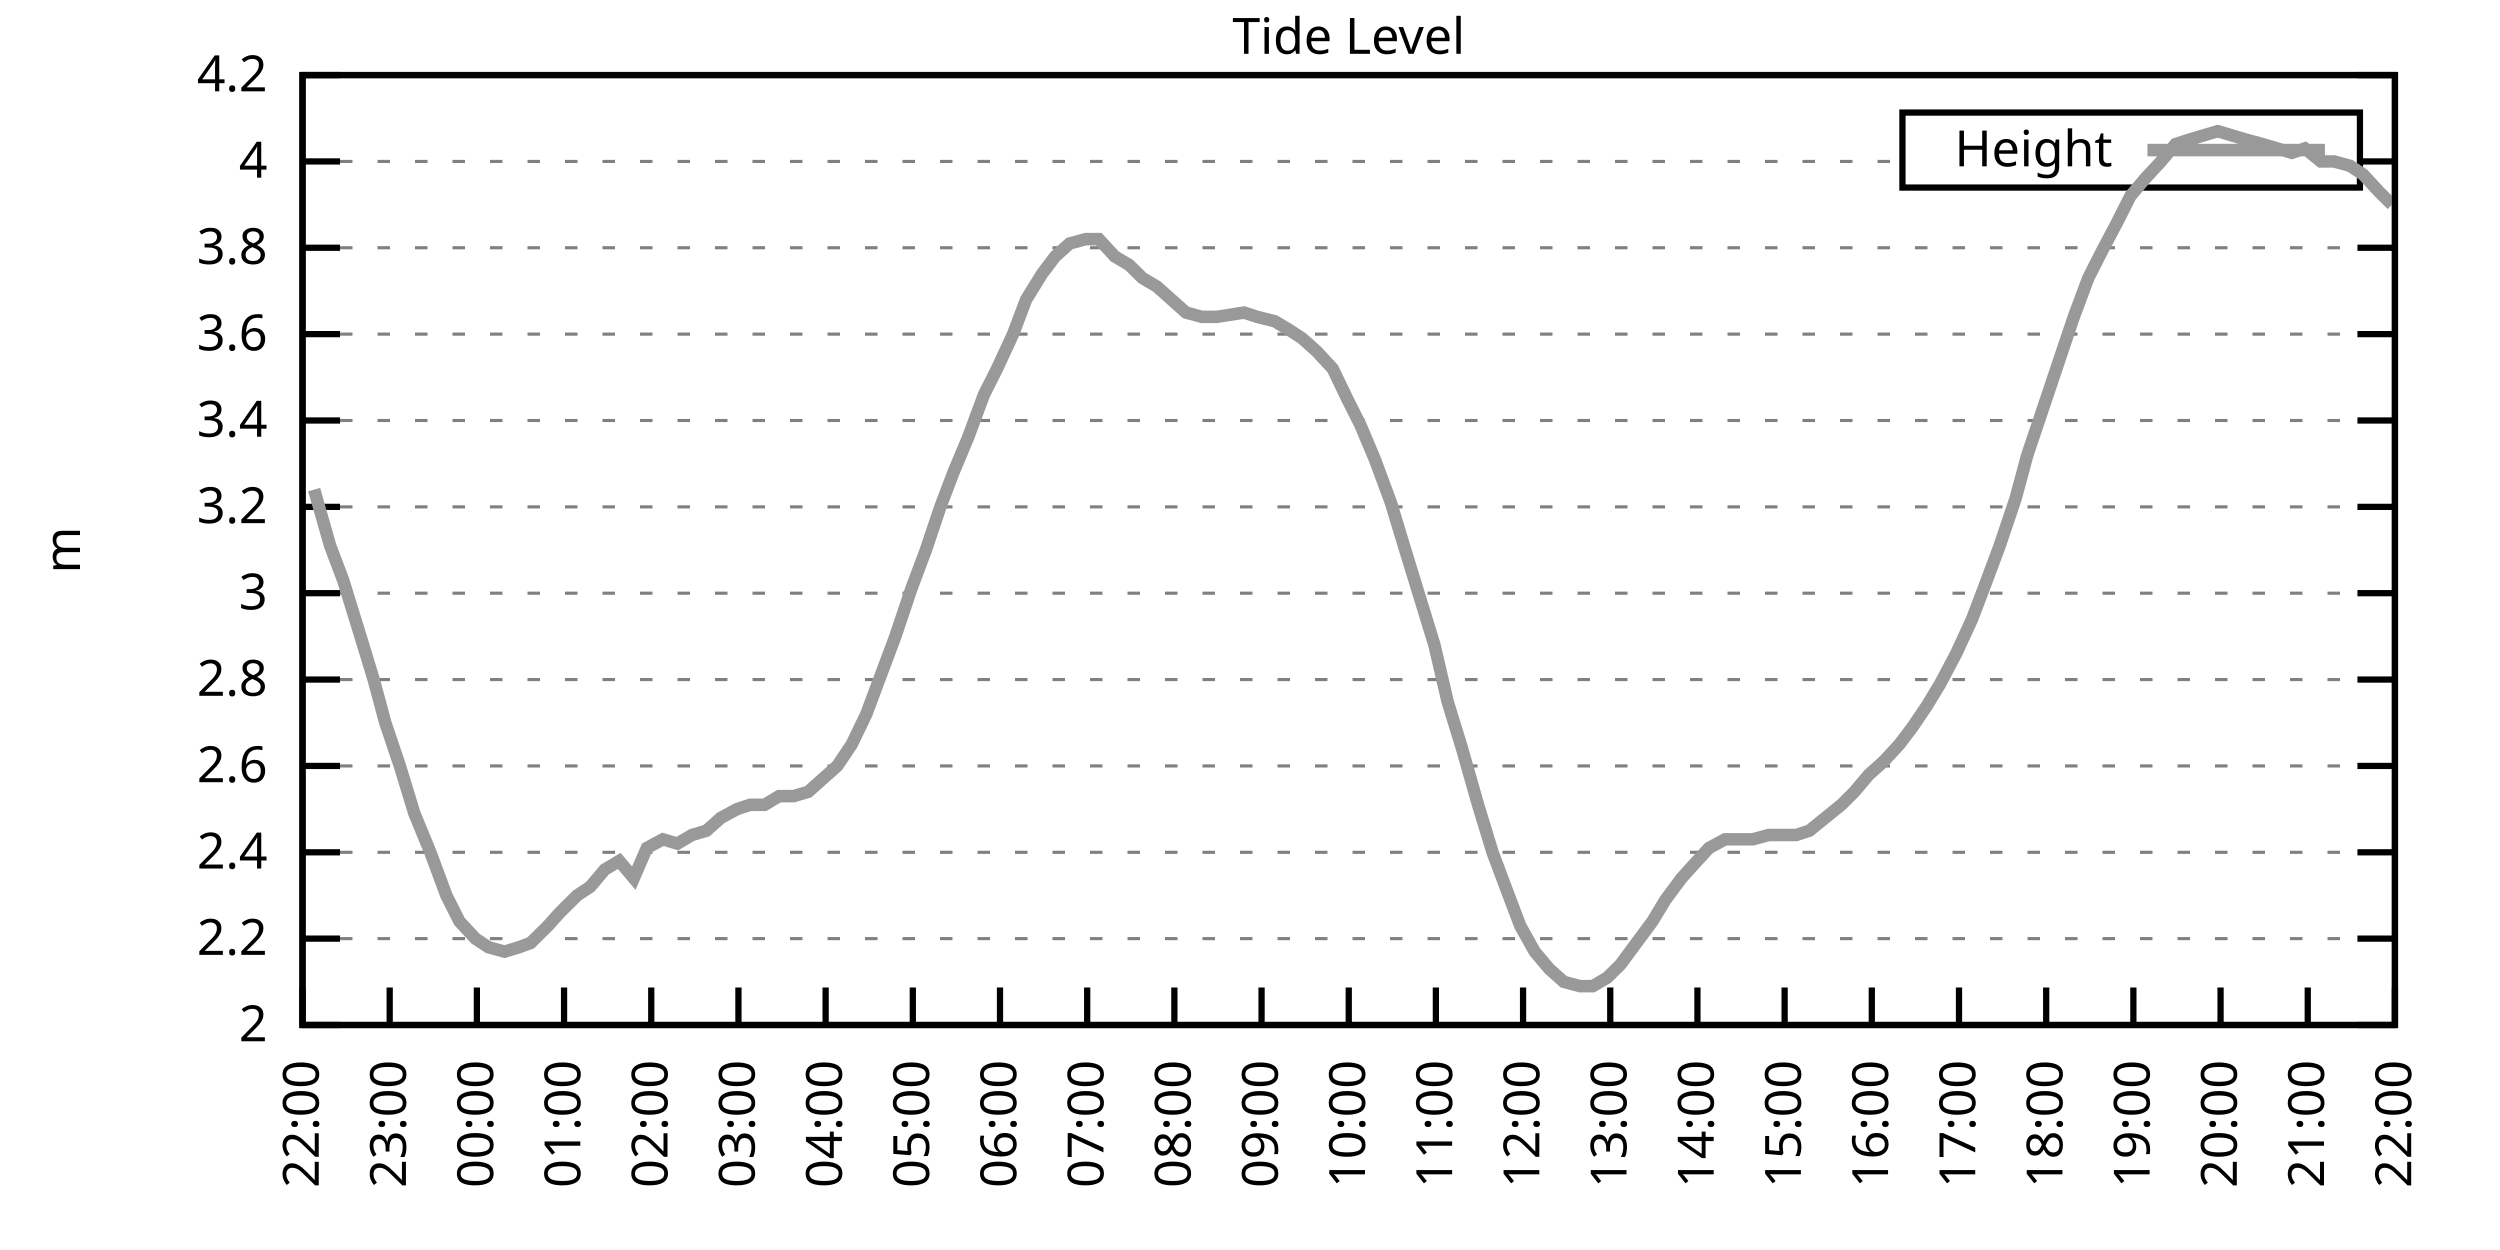
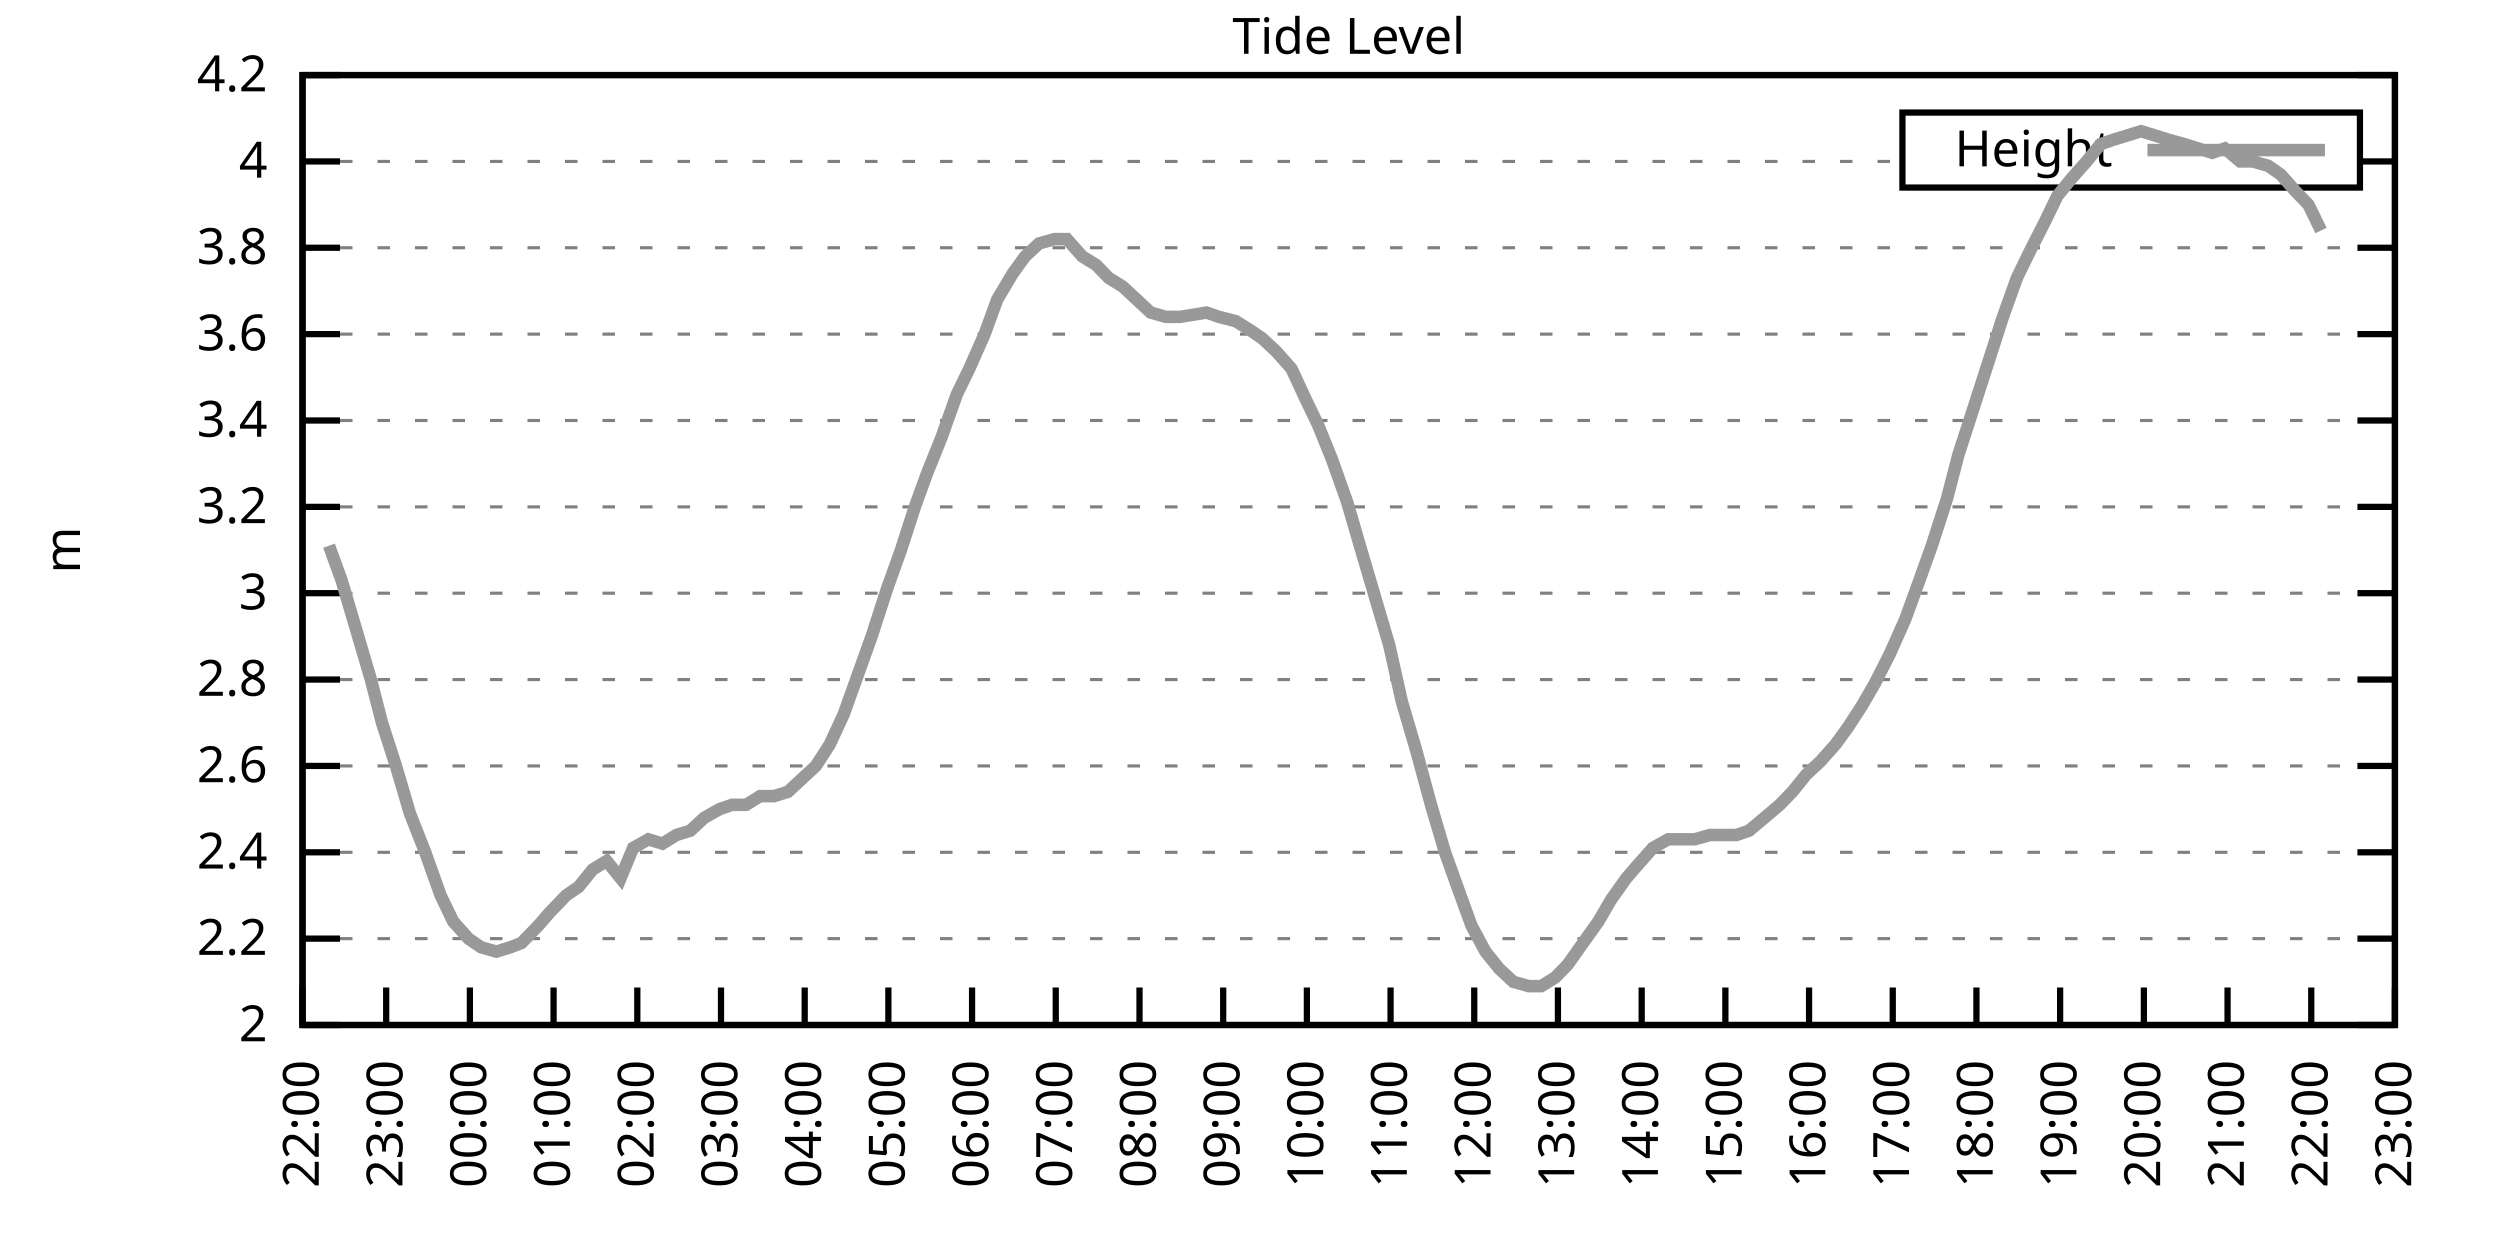
<svg xmlns="http://www.w3.org/2000/svg" xmlns:xlink="http://www.w3.org/1999/xlink" width="400" height="200" viewBox="0 0 400 200">
  <g id="gnuplot_canvas">
    <rect x="0" y="0" width="400" height="200" fill="none" />
    <defs>
      <circle id="gpDot" r="0.5" stroke-width="0.5" stroke="currentColor" />
      <path id="gpPt0" stroke-width="0.333" stroke="currentColor" d="M-1,0 h2 M0,-1 v2" />
      <path id="gpPt1" stroke-width="0.333" stroke="currentColor" d="M-1,-1 L1,1 M1,-1 L-1,1" />
      <path id="gpPt2" stroke-width="0.333" stroke="currentColor" d="M-1,0 L1,0 M0,-1 L0,1 M-1,-1 L1,1 M-1,1 L1,-1" />
      <rect id="gpPt3" stroke-width="0.333" stroke="currentColor" x="-1" y="-1" width="2" height="2" />
      <rect id="gpPt4" stroke-width="0.333" stroke="currentColor" fill="currentColor" x="-1" y="-1" width="2" height="2" />
      <circle id="gpPt5" stroke-width="0.333" stroke="currentColor" cx="0" cy="0" r="1" />
      <use xlink:href="#gpPt5" id="gpPt6" fill="currentColor" stroke="none" />
      <path id="gpPt7" stroke-width="0.333" stroke="currentColor" d="M0,-1.33 L-1.33,0.67 L1.33,0.67 z" />
      <use xlink:href="#gpPt7" id="gpPt8" fill="currentColor" stroke="none" />
      <use xlink:href="#gpPt7" id="gpPt9" stroke="currentColor" transform="rotate(180)" />
      <use xlink:href="#gpPt9" id="gpPt10" fill="currentColor" stroke="none" />
      <use xlink:href="#gpPt3" id="gpPt11" stroke="currentColor" transform="rotate(45)" />
      <use xlink:href="#gpPt11" id="gpPt12" fill="currentColor" stroke="none" />
      <path id="gpPt13" stroke-width="0.333" stroke="currentColor" d="M0,1.330 L1.265,0.411 L0.782,-1.067 L-0.782,-1.076 L-1.265,0.411 z" />
      <use xlink:href="#gpPt13" id="gpPt14" fill="currentColor" stroke="none" />
      <filter id="textbox" filterUnits="objectBoundingBox" x="0" y="0" height="1" width="1">
        <feFlood flood-color="white" flood-opacity="1" result="bgnd" />
        <feComposite in="SourceGraphic" in2="bgnd" operator="atop" />
      </filter>
      <filter id="greybox" filterUnits="objectBoundingBox" x="0" y="0" height="1" width="1">
        <feFlood flood-color="lightgrey" flood-opacity="1" result="grey" />
        <feComposite in="SourceGraphic" in2="grey" operator="atop" />
      </filter>
    </defs>
    <g fill="none" color="white" stroke="currentColor" stroke-width="1.00" stroke-linecap="butt" stroke-linejoin="miter">
</g>
    <g fill="none" color="black" stroke="currentColor" stroke-width="1.00" stroke-linecap="butt" stroke-linejoin="miter">
      <g stroke="none" shape-rendering="crispEdges">
        <polygon fill="rgb(255, 255, 255)" points="48.40,164.00 383.18,164.00 383.18,12.02 48.40,12.02 " />
      </g>
    </g>
    <g fill="none" color="black" stroke="currentColor" stroke-width="1.00" stroke-linecap="butt" stroke-linejoin="miter">
</g>
    <g fill="none" color="black" stroke="black" stroke-width="0.50" stroke-linecap="butt" stroke-linejoin="miter">
</g>
    <g fill="none" color="gray" stroke="currentColor" stroke-width="0.50" stroke-linecap="butt" stroke-linejoin="miter">
      <path stroke="gray" stroke-dasharray="2,4" class="gridline" d="M48.40,164.00 L383.19,164.00  " />
    </g>
    <g fill="none" color="gray" stroke="gray" stroke-width="1.00" stroke-linecap="butt" stroke-linejoin="miter">
</g>
    <g fill="none" color="black" stroke="currentColor" stroke-width="1.00" stroke-linecap="butt" stroke-linejoin="miter">
      <path stroke="black" d="M48.40,164.00 L54.40,164.00 M383.19,164.00 L377.19,164.00  " />
      <g transform="translate(42.80,166.60)" stroke="none" fill="black" font-family="Sans" font-size="8.00" text-anchor="end">
        <text>
          <tspan font-family="Sans"> 2</tspan>
        </text>
      </g>
    </g>
    <g fill="none" color="black" stroke="currentColor" stroke-width="1.00" stroke-linecap="butt" stroke-linejoin="miter">
</g>
    <g fill="none" color="black" stroke="black" stroke-width="0.50" stroke-linecap="butt" stroke-linejoin="miter">
</g>
    <g fill="none" color="gray" stroke="currentColor" stroke-width="0.50" stroke-linecap="butt" stroke-linejoin="miter">
      <path stroke="gray" stroke-dasharray="2,4" class="gridline" d="M48.40,150.18 L383.19,150.18  " />
    </g>
    <g fill="none" color="gray" stroke="gray" stroke-width="1.00" stroke-linecap="butt" stroke-linejoin="miter">
</g>
    <g fill="none" color="black" stroke="currentColor" stroke-width="1.00" stroke-linecap="butt" stroke-linejoin="miter">
      <path stroke="black" d="M48.40,150.18 L54.40,150.18 M383.19,150.18 L377.19,150.18  " />
      <g transform="translate(42.80,152.78)" stroke="none" fill="black" font-family="Sans" font-size="8.00" text-anchor="end">
        <text>
          <tspan font-family="Sans"> 2.2</tspan>
        </text>
      </g>
    </g>
    <g fill="none" color="black" stroke="currentColor" stroke-width="1.00" stroke-linecap="butt" stroke-linejoin="miter">
</g>
    <g fill="none" color="black" stroke="black" stroke-width="0.50" stroke-linecap="butt" stroke-linejoin="miter">
</g>
    <g fill="none" color="gray" stroke="currentColor" stroke-width="0.50" stroke-linecap="butt" stroke-linejoin="miter">
      <path stroke="gray" stroke-dasharray="2,4" class="gridline" d="M48.40,136.37 L383.19,136.37  " />
    </g>
    <g fill="none" color="gray" stroke="gray" stroke-width="1.00" stroke-linecap="butt" stroke-linejoin="miter">
</g>
    <g fill="none" color="black" stroke="currentColor" stroke-width="1.00" stroke-linecap="butt" stroke-linejoin="miter">
      <path stroke="black" d="M48.40,136.37 L54.40,136.37 M383.19,136.37 L377.19,136.37  " />
      <g transform="translate(42.80,138.97)" stroke="none" fill="black" font-family="Sans" font-size="8.00" text-anchor="end">
        <text>
          <tspan font-family="Sans"> 2.4</tspan>
        </text>
      </g>
    </g>
    <g fill="none" color="black" stroke="currentColor" stroke-width="1.00" stroke-linecap="butt" stroke-linejoin="miter">
</g>
    <g fill="none" color="black" stroke="black" stroke-width="0.50" stroke-linecap="butt" stroke-linejoin="miter">
</g>
    <g fill="none" color="gray" stroke="currentColor" stroke-width="0.50" stroke-linecap="butt" stroke-linejoin="miter">
      <path stroke="gray" stroke-dasharray="2,4" class="gridline" d="M48.40,122.55 L383.19,122.55  " />
    </g>
    <g fill="none" color="gray" stroke="gray" stroke-width="1.00" stroke-linecap="butt" stroke-linejoin="miter">
</g>
    <g fill="none" color="black" stroke="currentColor" stroke-width="1.00" stroke-linecap="butt" stroke-linejoin="miter">
      <path stroke="black" d="M48.40,122.55 L54.40,122.55 M383.19,122.55 L377.19,122.55  " />
      <g transform="translate(42.80,125.15)" stroke="none" fill="black" font-family="Sans" font-size="8.00" text-anchor="end">
        <text>
          <tspan font-family="Sans"> 2.6</tspan>
        </text>
      </g>
    </g>
    <g fill="none" color="black" stroke="currentColor" stroke-width="1.00" stroke-linecap="butt" stroke-linejoin="miter">
</g>
    <g fill="none" color="black" stroke="black" stroke-width="0.50" stroke-linecap="butt" stroke-linejoin="miter">
</g>
    <g fill="none" color="gray" stroke="currentColor" stroke-width="0.50" stroke-linecap="butt" stroke-linejoin="miter">
      <path stroke="gray" stroke-dasharray="2,4" class="gridline" d="M48.40,108.73 L383.19,108.73  " />
    </g>
    <g fill="none" color="gray" stroke="gray" stroke-width="1.00" stroke-linecap="butt" stroke-linejoin="miter">
</g>
    <g fill="none" color="black" stroke="currentColor" stroke-width="1.00" stroke-linecap="butt" stroke-linejoin="miter">
      <path stroke="black" d="M48.40,108.73 L54.40,108.73 M383.19,108.73 L377.19,108.73  " />
      <g transform="translate(42.80,111.33)" stroke="none" fill="black" font-family="Sans" font-size="8.00" text-anchor="end">
        <text>
          <tspan font-family="Sans"> 2.8</tspan>
        </text>
      </g>
    </g>
    <g fill="none" color="black" stroke="currentColor" stroke-width="1.00" stroke-linecap="butt" stroke-linejoin="miter">
</g>
    <g fill="none" color="black" stroke="black" stroke-width="0.50" stroke-linecap="butt" stroke-linejoin="miter">
</g>
    <g fill="none" color="gray" stroke="currentColor" stroke-width="0.50" stroke-linecap="butt" stroke-linejoin="miter">
      <path stroke="gray" stroke-dasharray="2,4" class="gridline" d="M48.40,94.91 L383.19,94.91  " />
    </g>
    <g fill="none" color="gray" stroke="gray" stroke-width="1.00" stroke-linecap="butt" stroke-linejoin="miter">
</g>
    <g fill="none" color="black" stroke="currentColor" stroke-width="1.00" stroke-linecap="butt" stroke-linejoin="miter">
      <path stroke="black" d="M48.40,94.91 L54.40,94.91 M383.19,94.91 L377.19,94.91  " />
      <g transform="translate(42.80,97.51)" stroke="none" fill="black" font-family="Sans" font-size="8.00" text-anchor="end">
        <text>
          <tspan font-family="Sans"> 3</tspan>
        </text>
      </g>
    </g>
    <g fill="none" color="black" stroke="currentColor" stroke-width="1.00" stroke-linecap="butt" stroke-linejoin="miter">
</g>
    <g fill="none" color="black" stroke="black" stroke-width="0.50" stroke-linecap="butt" stroke-linejoin="miter">
</g>
    <g fill="none" color="gray" stroke="currentColor" stroke-width="0.50" stroke-linecap="butt" stroke-linejoin="miter">
      <path stroke="gray" stroke-dasharray="2,4" class="gridline" d="M48.40,81.10 L383.19,81.10  " />
    </g>
    <g fill="none" color="gray" stroke="gray" stroke-width="1.00" stroke-linecap="butt" stroke-linejoin="miter">
</g>
    <g fill="none" color="black" stroke="currentColor" stroke-width="1.00" stroke-linecap="butt" stroke-linejoin="miter">
      <path stroke="black" d="M48.40,81.10 L54.40,81.10 M383.19,81.10 L377.19,81.10  " />
      <g transform="translate(42.80,83.70)" stroke="none" fill="black" font-family="Sans" font-size="8.00" text-anchor="end">
        <text>
          <tspan font-family="Sans"> 3.2</tspan>
        </text>
      </g>
    </g>
    <g fill="none" color="black" stroke="currentColor" stroke-width="1.00" stroke-linecap="butt" stroke-linejoin="miter">
</g>
    <g fill="none" color="black" stroke="black" stroke-width="0.50" stroke-linecap="butt" stroke-linejoin="miter">
</g>
    <g fill="none" color="gray" stroke="currentColor" stroke-width="0.50" stroke-linecap="butt" stroke-linejoin="miter">
      <path stroke="gray" stroke-dasharray="2,4" class="gridline" d="M48.40,67.28 L383.19,67.28  " />
    </g>
    <g fill="none" color="gray" stroke="gray" stroke-width="1.00" stroke-linecap="butt" stroke-linejoin="miter">
</g>
    <g fill="none" color="black" stroke="currentColor" stroke-width="1.00" stroke-linecap="butt" stroke-linejoin="miter">
      <path stroke="black" d="M48.40,67.28 L54.40,67.28 M383.19,67.28 L377.19,67.28  " />
      <g transform="translate(42.80,69.88)" stroke="none" fill="black" font-family="Sans" font-size="8.00" text-anchor="end">
        <text>
          <tspan font-family="Sans"> 3.4</tspan>
        </text>
      </g>
    </g>
    <g fill="none" color="black" stroke="currentColor" stroke-width="1.00" stroke-linecap="butt" stroke-linejoin="miter">
</g>
    <g fill="none" color="black" stroke="black" stroke-width="0.50" stroke-linecap="butt" stroke-linejoin="miter">
</g>
    <g fill="none" color="gray" stroke="currentColor" stroke-width="0.50" stroke-linecap="butt" stroke-linejoin="miter">
      <path stroke="gray" stroke-dasharray="2,4" class="gridline" d="M48.40,53.46 L383.19,53.46  " />
    </g>
    <g fill="none" color="gray" stroke="gray" stroke-width="1.00" stroke-linecap="butt" stroke-linejoin="miter">
</g>
    <g fill="none" color="black" stroke="currentColor" stroke-width="1.00" stroke-linecap="butt" stroke-linejoin="miter">
      <path stroke="black" d="M48.40,53.46 L54.40,53.46 M383.19,53.46 L377.19,53.46  " />
      <g transform="translate(42.80,56.06)" stroke="none" fill="black" font-family="Sans" font-size="8.00" text-anchor="end">
        <text>
          <tspan font-family="Sans"> 3.6</tspan>
        </text>
      </g>
    </g>
    <g fill="none" color="black" stroke="currentColor" stroke-width="1.00" stroke-linecap="butt" stroke-linejoin="miter">
</g>
    <g fill="none" color="black" stroke="black" stroke-width="0.50" stroke-linecap="butt" stroke-linejoin="miter">
</g>
    <g fill="none" color="gray" stroke="currentColor" stroke-width="0.50" stroke-linecap="butt" stroke-linejoin="miter">
      <path stroke="gray" stroke-dasharray="2,4" class="gridline" d="M48.40,39.64 L383.19,39.64  " />
    </g>
    <g fill="none" color="gray" stroke="gray" stroke-width="1.00" stroke-linecap="butt" stroke-linejoin="miter">
</g>
    <g fill="none" color="black" stroke="currentColor" stroke-width="1.00" stroke-linecap="butt" stroke-linejoin="miter">
      <path stroke="black" d="M48.40,39.64 L54.40,39.64 M383.19,39.64 L377.19,39.64  " />
      <g transform="translate(42.80,42.24)" stroke="none" fill="black" font-family="Sans" font-size="8.00" text-anchor="end">
        <text>
          <tspan font-family="Sans"> 3.8</tspan>
        </text>
      </g>
    </g>
    <g fill="none" color="black" stroke="currentColor" stroke-width="1.00" stroke-linecap="butt" stroke-linejoin="miter">
</g>
    <g fill="none" color="black" stroke="black" stroke-width="0.50" stroke-linecap="butt" stroke-linejoin="miter">
</g>
    <g fill="none" color="gray" stroke="currentColor" stroke-width="0.50" stroke-linecap="butt" stroke-linejoin="miter">
      <path stroke="gray" stroke-dasharray="2,4" class="gridline" d="M48.40,25.83 L304.39,25.83 M377.59,25.83 L383.19,25.83  " />
    </g>
    <g fill="none" color="gray" stroke="gray" stroke-width="1.00" stroke-linecap="butt" stroke-linejoin="miter">
</g>
    <g fill="none" color="black" stroke="currentColor" stroke-width="1.00" stroke-linecap="butt" stroke-linejoin="miter">
      <path stroke="black" d="M48.40,25.83 L54.40,25.83 M383.19,25.83 L377.19,25.83  " />
      <g transform="translate(42.80,28.43)" stroke="none" fill="black" font-family="Sans" font-size="8.00" text-anchor="end">
        <text>
          <tspan font-family="Sans"> 4</tspan>
        </text>
      </g>
    </g>
    <g fill="none" color="black" stroke="currentColor" stroke-width="1.00" stroke-linecap="butt" stroke-linejoin="miter">
</g>
    <g fill="none" color="black" stroke="black" stroke-width="0.50" stroke-linecap="butt" stroke-linejoin="miter">
</g>
    <g fill="none" color="gray" stroke="currentColor" stroke-width="0.50" stroke-linecap="butt" stroke-linejoin="miter">
      <path stroke="gray" stroke-dasharray="2,4" class="gridline" d="M48.40,12.01 L383.19,12.01  " />
    </g>
    <g fill="none" color="gray" stroke="gray" stroke-width="1.00" stroke-linecap="butt" stroke-linejoin="miter">
</g>
    <g fill="none" color="black" stroke="currentColor" stroke-width="1.00" stroke-linecap="butt" stroke-linejoin="miter">
      <path stroke="black" d="M48.40,12.01 L54.40,12.01 M383.19,12.01 L377.19,12.01  " />
      <g transform="translate(42.80,14.61)" stroke="none" fill="black" font-family="Sans" font-size="8.00" text-anchor="end">
        <text>
          <tspan font-family="Sans"> 4.2</tspan>
        </text>
      </g>
    </g>
    <g fill="none" color="black" stroke="currentColor" stroke-width="1.00" stroke-linecap="butt" stroke-linejoin="miter">
      <path stroke="black" d="M48.40,164.00 L48.40,158.00  " />
      <g transform="translate(51.00,169.60) rotate(270.00)" stroke="none" fill="black" font-family="Sans" font-size="8.00" text-anchor="end">
        <text>
          <tspan font-family="Sans">22:00</tspan>
        </text>
      </g>
    </g>
    <g fill="none" color="black" stroke="currentColor" stroke-width="1.00" stroke-linecap="butt" stroke-linejoin="miter">
-       <path stroke="black" d="M62.35,164.00 L62.35,158.00  " />
-       <g transform="translate(64.95,169.60) rotate(270.00)" stroke="none" fill="black" font-family="Sans" font-size="8.00" text-anchor="end">
+       <path stroke="black" d="M61.79,164.00 L61.79,158.00  " />
+       <g transform="translate(64.39,169.60) rotate(270.00)" stroke="none" fill="black" font-family="Sans" font-size="8.00" text-anchor="end">
        <text>
          <tspan font-family="Sans">23:00</tspan>
        </text>
      </g>
    </g>
    <g fill="none" color="black" stroke="currentColor" stroke-width="1.00" stroke-linecap="butt" stroke-linejoin="miter">
-       <path stroke="black" d="M76.30,164.00 L76.30,158.00  " />
-       <g transform="translate(78.90,169.60) rotate(270.00)" stroke="none" fill="black" font-family="Sans" font-size="8.00" text-anchor="end">
+       <path stroke="black" d="M75.18,164.00 L75.18,158.00  " />
+       <g transform="translate(77.78,169.60) rotate(270.00)" stroke="none" fill="black" font-family="Sans" font-size="8.00" text-anchor="end">
        <text>
          <tspan font-family="Sans">00:00</tspan>
        </text>
      </g>
    </g>
    <g fill="none" color="black" stroke="currentColor" stroke-width="1.00" stroke-linecap="butt" stroke-linejoin="miter">
-       <path stroke="black" d="M90.25,164.00 L90.25,158.00  " />
-       <g transform="translate(92.85,169.60) rotate(270.00)" stroke="none" fill="black" font-family="Sans" font-size="8.00" text-anchor="end">
+       <path stroke="black" d="M88.57,164.00 L88.57,158.00  " />
+       <g transform="translate(91.17,169.60) rotate(270.00)" stroke="none" fill="black" font-family="Sans" font-size="8.00" text-anchor="end">
        <text>
          <tspan font-family="Sans">01:00</tspan>
        </text>
      </g>
    </g>
    <g fill="none" color="black" stroke="currentColor" stroke-width="1.00" stroke-linecap="butt" stroke-linejoin="miter">
-       <path stroke="black" d="M104.20,164.00 L104.20,158.00  " />
-       <g transform="translate(106.80,169.60) rotate(270.00)" stroke="none" fill="black" font-family="Sans" font-size="8.00" text-anchor="end">
+       <path stroke="black" d="M101.97,164.00 L101.97,158.00  " />
+       <g transform="translate(104.57,169.60) rotate(270.00)" stroke="none" fill="black" font-family="Sans" font-size="8.00" text-anchor="end">
        <text>
          <tspan font-family="Sans">02:00</tspan>
        </text>
      </g>
    </g>
    <g fill="none" color="black" stroke="currentColor" stroke-width="1.00" stroke-linecap="butt" stroke-linejoin="miter">
-       <path stroke="black" d="M118.15,164.00 L118.15,158.00  " />
-       <g transform="translate(120.75,169.60) rotate(270.00)" stroke="none" fill="black" font-family="Sans" font-size="8.00" text-anchor="end">
+       <path stroke="black" d="M115.36,164.00 L115.36,158.00  " />
+       <g transform="translate(117.96,169.60) rotate(270.00)" stroke="none" fill="black" font-family="Sans" font-size="8.00" text-anchor="end">
        <text>
          <tspan font-family="Sans">03:00</tspan>
        </text>
      </g>
    </g>
    <g fill="none" color="black" stroke="currentColor" stroke-width="1.00" stroke-linecap="butt" stroke-linejoin="miter">
-       <path stroke="black" d="M132.10,164.00 L132.10,158.00  " />
-       <g transform="translate(134.70,169.60) rotate(270.00)" stroke="none" fill="black" font-family="Sans" font-size="8.00" text-anchor="end">
+       <path stroke="black" d="M128.75,164.00 L128.75,158.00  " />
+       <g transform="translate(131.35,169.60) rotate(270.00)" stroke="none" fill="black" font-family="Sans" font-size="8.00" text-anchor="end">
        <text>
          <tspan font-family="Sans">04:00</tspan>
        </text>
      </g>
    </g>
    <g fill="none" color="black" stroke="currentColor" stroke-width="1.00" stroke-linecap="butt" stroke-linejoin="miter">
-       <path stroke="black" d="M146.05,164.00 L146.05,158.00  " />
-       <g transform="translate(148.65,169.60) rotate(270.00)" stroke="none" fill="black" font-family="Sans" font-size="8.00" text-anchor="end">
+       <path stroke="black" d="M142.14,164.00 L142.14,158.00  " />
+       <g transform="translate(144.74,169.60) rotate(270.00)" stroke="none" fill="black" font-family="Sans" font-size="8.00" text-anchor="end">
        <text>
          <tspan font-family="Sans">05:00</tspan>
        </text>
      </g>
    </g>
    <g fill="none" color="black" stroke="currentColor" stroke-width="1.00" stroke-linecap="butt" stroke-linejoin="miter">
-       <path stroke="black" d="M160.00,164.00 L160.00,158.00  " />
-       <g transform="translate(162.60,169.60) rotate(270.00)" stroke="none" fill="black" font-family="Sans" font-size="8.00" text-anchor="end">
+       <path stroke="black" d="M155.53,164.00 L155.53,158.00  " />
+       <g transform="translate(158.13,169.60) rotate(270.00)" stroke="none" fill="black" font-family="Sans" font-size="8.00" text-anchor="end">
        <text>
          <tspan font-family="Sans">06:00</tspan>
        </text>
      </g>
    </g>
    <g fill="none" color="black" stroke="currentColor" stroke-width="1.00" stroke-linecap="butt" stroke-linejoin="miter">
-       <path stroke="black" d="M173.95,164.00 L173.95,158.00  " />
-       <g transform="translate(176.55,169.60) rotate(270.00)" stroke="none" fill="black" font-family="Sans" font-size="8.00" text-anchor="end">
+       <path stroke="black" d="M168.92,164.00 L168.92,158.00  " />
+       <g transform="translate(171.52,169.60) rotate(270.00)" stroke="none" fill="black" font-family="Sans" font-size="8.00" text-anchor="end">
        <text>
          <tspan font-family="Sans">07:00</tspan>
        </text>
      </g>
    </g>
    <g fill="none" color="black" stroke="currentColor" stroke-width="1.00" stroke-linecap="butt" stroke-linejoin="miter">
-       <path stroke="black" d="M187.90,164.00 L187.90,158.00  " />
-       <g transform="translate(190.50,169.60) rotate(270.00)" stroke="none" fill="black" font-family="Sans" font-size="8.00" text-anchor="end">
+       <path stroke="black" d="M182.32,164.00 L182.32,158.00  " />
+       <g transform="translate(184.92,169.60) rotate(270.00)" stroke="none" fill="black" font-family="Sans" font-size="8.00" text-anchor="end">
        <text>
          <tspan font-family="Sans">08:00</tspan>
        </text>
      </g>
    </g>
    <g fill="none" color="black" stroke="currentColor" stroke-width="1.00" stroke-linecap="butt" stroke-linejoin="miter">
-       <path stroke="black" d="M201.85,164.00 L201.85,158.00  " />
-       <g transform="translate(204.45,169.60) rotate(270.00)" stroke="none" fill="black" font-family="Sans" font-size="8.00" text-anchor="end">
+       <path stroke="black" d="M195.71,164.00 L195.71,158.00  " />
+       <g transform="translate(198.31,169.60) rotate(270.00)" stroke="none" fill="black" font-family="Sans" font-size="8.00" text-anchor="end">
        <text>
          <tspan font-family="Sans">09:00</tspan>
        </text>
      </g>
    </g>
    <g fill="none" color="black" stroke="currentColor" stroke-width="1.00" stroke-linecap="butt" stroke-linejoin="miter">
-       <path stroke="black" d="M215.80,164.00 L215.80,158.00  " />
-       <g transform="translate(218.40,169.60) rotate(270.00)" stroke="none" fill="black" font-family="Sans" font-size="8.00" text-anchor="end">
+       <path stroke="black" d="M209.10,164.00 L209.10,158.00  " />
+       <g transform="translate(211.70,169.60) rotate(270.00)" stroke="none" fill="black" font-family="Sans" font-size="8.00" text-anchor="end">
        <text>
          <tspan font-family="Sans">10:00</tspan>
        </text>
      </g>
    </g>
    <g fill="none" color="black" stroke="currentColor" stroke-width="1.00" stroke-linecap="butt" stroke-linejoin="miter">
-       <path stroke="black" d="M229.74,164.00 L229.74,158.00  " />
-       <g transform="translate(232.34,169.60) rotate(270.00)" stroke="none" fill="black" font-family="Sans" font-size="8.00" text-anchor="end">
+       <path stroke="black" d="M222.49,164.00 L222.49,158.00  " />
+       <g transform="translate(225.09,169.60) rotate(270.00)" stroke="none" fill="black" font-family="Sans" font-size="8.00" text-anchor="end">
        <text>
          <tspan font-family="Sans">11:00</tspan>
        </text>
      </g>
    </g>
    <g fill="none" color="black" stroke="currentColor" stroke-width="1.00" stroke-linecap="butt" stroke-linejoin="miter">
-       <path stroke="black" d="M243.69,164.00 L243.69,158.00  " />
-       <g transform="translate(246.29,169.60) rotate(270.00)" stroke="none" fill="black" font-family="Sans" font-size="8.00" text-anchor="end">
+       <path stroke="black" d="M235.88,164.00 L235.88,158.00  " />
+       <g transform="translate(238.48,169.60) rotate(270.00)" stroke="none" fill="black" font-family="Sans" font-size="8.00" text-anchor="end">
        <text>
          <tspan font-family="Sans">12:00</tspan>
        </text>
      </g>
    </g>
    <g fill="none" color="black" stroke="currentColor" stroke-width="1.00" stroke-linecap="butt" stroke-linejoin="miter">
-       <path stroke="black" d="M257.64,164.00 L257.64,158.00  " />
-       <g transform="translate(260.24,169.60) rotate(270.00)" stroke="none" fill="black" font-family="Sans" font-size="8.00" text-anchor="end">
+       <path stroke="black" d="M249.27,164.00 L249.27,158.00  " />
+       <g transform="translate(251.87,169.60) rotate(270.00)" stroke="none" fill="black" font-family="Sans" font-size="8.00" text-anchor="end">
        <text>
          <tspan font-family="Sans">13:00</tspan>
        </text>
      </g>
    </g>
    <g fill="none" color="black" stroke="currentColor" stroke-width="1.00" stroke-linecap="butt" stroke-linejoin="miter">
-       <path stroke="black" d="M271.59,164.00 L271.59,158.00  " />
-       <g transform="translate(274.19,169.60) rotate(270.00)" stroke="none" fill="black" font-family="Sans" font-size="8.00" text-anchor="end">
+       <path stroke="black" d="M262.67,164.00 L262.67,158.00  " />
+       <g transform="translate(265.27,169.60) rotate(270.00)" stroke="none" fill="black" font-family="Sans" font-size="8.00" text-anchor="end">
        <text>
          <tspan font-family="Sans">14:00</tspan>
        </text>
      </g>
    </g>
    <g fill="none" color="black" stroke="currentColor" stroke-width="1.00" stroke-linecap="butt" stroke-linejoin="miter">
-       <path stroke="black" d="M285.54,164.00 L285.54,158.00  " />
-       <g transform="translate(288.14,169.60) rotate(270.00)" stroke="none" fill="black" font-family="Sans" font-size="8.00" text-anchor="end">
+       <path stroke="black" d="M276.06,164.00 L276.06,158.00  " />
+       <g transform="translate(278.66,169.60) rotate(270.00)" stroke="none" fill="black" font-family="Sans" font-size="8.00" text-anchor="end">
        <text>
          <tspan font-family="Sans">15:00</tspan>
        </text>
      </g>
    </g>
    <g fill="none" color="black" stroke="currentColor" stroke-width="1.00" stroke-linecap="butt" stroke-linejoin="miter">
-       <path stroke="black" d="M299.49,164.00 L299.49,158.00  " />
-       <g transform="translate(302.09,169.60) rotate(270.00)" stroke="none" fill="black" font-family="Sans" font-size="8.00" text-anchor="end">
+       <path stroke="black" d="M289.45,164.00 L289.45,158.00  " />
+       <g transform="translate(292.05,169.60) rotate(270.00)" stroke="none" fill="black" font-family="Sans" font-size="8.00" text-anchor="end">
        <text>
          <tspan font-family="Sans">16:00</tspan>
        </text>
      </g>
    </g>
    <g fill="none" color="black" stroke="currentColor" stroke-width="1.00" stroke-linecap="butt" stroke-linejoin="miter">
-       <path stroke="black" d="M313.44,164.00 L313.44,158.00  " />
-       <g transform="translate(316.04,169.60) rotate(270.00)" stroke="none" fill="black" font-family="Sans" font-size="8.00" text-anchor="end">
+       <path stroke="black" d="M302.84,164.00 L302.84,158.00  " />
+       <g transform="translate(305.44,169.60) rotate(270.00)" stroke="none" fill="black" font-family="Sans" font-size="8.00" text-anchor="end">
        <text>
          <tspan font-family="Sans">17:00</tspan>
        </text>
      </g>
    </g>
    <g fill="none" color="black" stroke="currentColor" stroke-width="1.00" stroke-linecap="butt" stroke-linejoin="miter">
-       <path stroke="black" d="M327.39,164.00 L327.39,158.00  " />
-       <g transform="translate(329.99,169.60) rotate(270.00)" stroke="none" fill="black" font-family="Sans" font-size="8.00" text-anchor="end">
+       <path stroke="black" d="M316.23,164.00 L316.23,158.00  " />
+       <g transform="translate(318.83,169.60) rotate(270.00)" stroke="none" fill="black" font-family="Sans" font-size="8.00" text-anchor="end">
        <text>
          <tspan font-family="Sans">18:00</tspan>
        </text>
      </g>
    </g>
    <g fill="none" color="black" stroke="currentColor" stroke-width="1.00" stroke-linecap="butt" stroke-linejoin="miter">
-       <path stroke="black" d="M341.34,164.00 L341.34,158.00  " />
-       <g transform="translate(343.94,169.60) rotate(270.00)" stroke="none" fill="black" font-family="Sans" font-size="8.00" text-anchor="end">
+       <path stroke="black" d="M329.62,164.00 L329.62,158.00  " />
+       <g transform="translate(332.22,169.60) rotate(270.00)" stroke="none" fill="black" font-family="Sans" font-size="8.00" text-anchor="end">
        <text>
          <tspan font-family="Sans">19:00</tspan>
        </text>
      </g>
    </g>
    <g fill="none" color="black" stroke="currentColor" stroke-width="1.00" stroke-linecap="butt" stroke-linejoin="miter">
-       <path stroke="black" d="M355.29,164.00 L355.29,158.00  " />
-       <g transform="translate(357.89,169.60) rotate(270.00)" stroke="none" fill="black" font-family="Sans" font-size="8.00" text-anchor="end">
+       <path stroke="black" d="M343.02,164.00 L343.02,158.00  " />
+       <g transform="translate(345.62,169.60) rotate(270.00)" stroke="none" fill="black" font-family="Sans" font-size="8.00" text-anchor="end">
        <text>
          <tspan font-family="Sans">20:00</tspan>
        </text>
      </g>
    </g>
    <g fill="none" color="black" stroke="currentColor" stroke-width="1.00" stroke-linecap="butt" stroke-linejoin="miter">
-       <path stroke="black" d="M369.24,164.00 L369.24,158.00  " />
-       <g transform="translate(371.84,169.60) rotate(270.00)" stroke="none" fill="black" font-family="Sans" font-size="8.00" text-anchor="end">
+       <path stroke="black" d="M356.41,164.00 L356.41,158.00  " />
+       <g transform="translate(359.01,169.60) rotate(270.00)" stroke="none" fill="black" font-family="Sans" font-size="8.00" text-anchor="end">
        <text>
          <tspan font-family="Sans">21:00</tspan>
+         </text>
+       </g>
+     </g>
+     <g fill="none" color="black" stroke="currentColor" stroke-width="1.00" stroke-linecap="butt" stroke-linejoin="miter">
+       <path stroke="black" d="M369.80,164.00 L369.80,158.00  " />
+       <g transform="translate(372.40,169.60) rotate(270.00)" stroke="none" fill="black" font-family="Sans" font-size="8.00" text-anchor="end">
+         <text>
+           <tspan font-family="Sans">22:00</tspan>
        </text>
      </g>
    </g>
    <g fill="none" color="black" stroke="currentColor" stroke-width="1.00" stroke-linecap="butt" stroke-linejoin="miter">
      <path stroke="black" d="M383.19,164.00 L383.19,158.00  " />
      <g transform="translate(385.79,169.60) rotate(270.00)" stroke="none" fill="black" font-family="Sans" font-size="8.00" text-anchor="end">
        <text>
-           <tspan font-family="Sans">22:00</tspan>
+           <tspan font-family="Sans">23:00</tspan>
        </text>
      </g>
    </g>
    <g fill="none" color="black" stroke="currentColor" stroke-width="1.00" stroke-linecap="butt" stroke-linejoin="miter">
</g>
    <g fill="none" color="black" stroke="currentColor" stroke-width="1.00" stroke-linecap="butt" stroke-linejoin="miter">
      <path stroke="black" d="M48.40,12.01 L48.40,164.00 L383.19,164.00 L383.19,12.01 L48.40,12.01 Z  " />
    </g>
    <g fill="none" color="black" stroke="currentColor" stroke-width="1.00" stroke-linecap="butt" stroke-linejoin="miter">
</g>
    <g fill="none" color="black" stroke="currentColor" stroke-width="1.00" stroke-linecap="butt" stroke-linejoin="miter">
      <path stroke="black" d="M304.39,30.01 L304.39,18.01 L377.59,18.01 L377.59,30.01 L304.39,30.01 Z  " />
    </g>
    <g id="Tide_level_plot_1">
      <g fill="none" color="white" stroke="black" stroke-width="2.00" stroke-linecap="butt" stroke-linejoin="miter">
</g>
      <g fill="none" color="black" stroke="currentColor" stroke-width="2.00" stroke-linecap="butt" stroke-linejoin="miter">
        <g transform="translate(337.99,26.61)" stroke="none" fill="black" font-family="Sans" font-size="8.00" text-anchor="end">
          <text>
            <tspan font-family="Sans">Height</tspan>
          </text>
        </g>
      </g>
      <g fill="none" color="black" stroke="currentColor" stroke-width="2.00" stroke-linecap="butt" stroke-linejoin="miter">
-         <path stroke="rgb(153, 153, 153)" d="M343.59,24.01 L371.99,24.01 M50.26,78.33 L52.82,87.31 L54.91,92.84 L57.47,101.13 L59.79,108.73 L61.65,115.64   L63.98,122.55 L66.30,130.15 L68.86,136.37 L71.42,143.27 L73.51,147.42 L76.07,150.18 L78.16,151.56 L80.72,152.26   L83.04,151.56 L84.90,150.87 L87.69,148.11 L89.55,146.04 L92.34,143.27 L94.43,141.89 L96.76,139.13 L99.08,137.75   L101.41,140.51 L103.50,135.67 L106.06,134.29 L108.38,134.98 L110.71,133.60 L113.03,132.91 L115.36,130.84 L117.92,129.46   L120.01,128.77 L122.33,128.77 L124.66,127.38 L126.98,127.38 L129.31,126.69 L131.63,124.62 L133.96,122.55 L136.28,119.09   L138.61,114.26 L140.93,108.04 L143.26,101.82 L145.81,94.22 L148.14,88.00 L150.46,81.10 L152.56,75.57 L154.88,70.04   L157.44,63.13 L159.53,58.99 L162.09,53.46 L164.18,47.93 L166.74,43.79 L168.83,41.03 L171.16,38.95 L173.71,38.26   L175.81,38.26 L178.36,41.03 L180.69,42.41 L182.78,44.48 L185.11,45.86 L187.43,47.93 L189.76,50.01 L192.31,50.70   L194.64,50.70 L199.06,50.01 L201.15,50.70 L203.94,51.39 L206.26,52.77 L208.36,54.15 L210.68,56.23 L213.24,58.99   L215.56,63.82 L217.65,67.97 L219.98,73.50 L222.54,80.41 L224.63,87.31 L229.51,103.20 L231.60,112.19 L233.93,119.78   L236.49,128.77 L238.81,136.37 L241.14,142.58 L243.23,148.11 L245.55,152.26 L247.88,155.02 L250.20,157.09 L252.76,157.78   L254.85,157.78 L257.18,156.40 L259.27,154.33 L261.83,150.87 L264.39,147.42 L266.48,143.96 L269.04,140.51 L270.90,138.44   L273.45,135.67 L276.01,134.29 L278.10,134.29 L280.43,134.29 L282.99,133.60 L285.31,133.60 L287.40,133.60 L289.50,132.91   L292.05,130.84 L294.61,128.77 L296.70,126.69 L299.03,123.93 L301.35,121.86 L303.91,119.09 L306.00,116.33 L308.33,112.88   L310.42,109.42 L312.98,104.59 L315.53,99.06 L317.63,93.53 L319.95,87.31 L322.51,79.71 L324.37,72.81 L326.93,65.21   L329.25,58.30 L331.81,50.70 L334.13,44.48 L336.23,40.34 L338.78,35.50 L340.88,31.35 L343.20,28.59 L345.76,25.83   L348.08,23.06 L350.18,22.37 L352.50,21.68 L354.83,20.99 L357.15,21.68 L359.48,22.37 L362.03,23.06 L364.36,23.75   L366.68,24.45 L368.78,23.75 L371.33,25.83 L373.43,25.83 L375.98,26.52 L378.08,27.90 L380.63,30.66 L382.73,32.74    " />
+         <path stroke="rgb(153, 153, 153)" d="M343.59,24.01 L371.99,24.01 M52.64,87.31 L54.65,92.84 L57.10,101.13 L59.34,108.73 L61.12,115.64 L63.35,122.55   L65.59,130.15 L68.04,136.37 L70.50,143.27 L72.50,147.42 L74.96,150.18 L76.97,151.56 L79.42,152.26 L81.66,151.56   L83.44,150.87 L86.12,148.11 L87.91,146.04 L90.58,143.27 L92.59,141.89 L94.82,139.13 L97.06,137.75 L99.29,140.51   L101.30,135.67 L103.75,134.29 L105.98,134.98 L108.22,133.60 L110.45,132.91 L112.68,130.84 L115.13,129.46 L117.14,128.77   L119.38,128.77 L121.61,127.38 L123.84,127.38 L126.07,126.69 L128.30,124.62 L130.54,122.55 L132.77,119.09 L135.00,114.26   L137.23,108.04 L139.46,101.82 L141.92,94.22 L144.15,88.00 L146.38,81.10 L148.39,75.57 L150.62,70.04 L153.08,63.13   L155.09,58.99 L157.54,53.46 L159.55,47.93 L162.01,43.79 L164.01,41.03 L166.25,38.95 L168.70,38.26 L170.71,38.26   L173.17,41.03 L175.40,42.41 L177.41,44.48 L179.64,45.86 L181.87,47.93 L184.10,50.01 L186.56,50.70 L188.79,50.70   L193.03,50.01 L195.04,50.70 L197.72,51.39 L199.95,52.77 L201.96,54.15 L204.19,56.23 L206.64,58.99 L208.88,63.82   L210.88,67.97 L213.12,73.50 L215.57,80.41 L217.58,87.31 L222.27,103.20 L224.28,112.19 L226.51,119.78 L228.96,128.77   L231.20,136.37 L233.43,142.58 L235.44,148.11 L237.67,152.26 L239.90,155.02 L242.13,157.09 L244.59,157.78 L246.60,157.78   L248.83,156.40 L250.84,154.33 L253.29,150.87 L255.75,147.42 L257.76,143.96 L260.21,140.51 L262.00,138.44 L264.45,135.67   L266.91,134.29 L268.92,134.29 L271.15,134.29 L273.60,133.60 L275.83,133.60 L277.84,133.60 L279.85,132.91 L282.31,130.84   L284.76,128.77 L286.77,126.69 L289.00,123.93 L291.23,121.86 L293.69,119.09 L295.70,116.33 L297.93,112.88 L299.94,109.42   L302.39,104.59 L304.85,99.06 L306.86,93.53 L309.09,87.31 L311.54,79.71 L313.33,72.81 L315.79,65.21 L318.02,58.30   L320.47,50.70 L322.70,44.48 L324.71,40.34 L327.17,35.50 L329.18,31.35 L331.41,28.59 L333.86,25.83 L336.10,23.06   L338.10,22.37 L340.34,21.68 L342.57,20.99 L344.80,21.68 L347.03,22.37 L349.49,23.06 L351.72,23.75 L353.95,24.45   L355.96,23.75 L358.42,25.83 L360.42,25.83 L362.88,26.52 L364.89,27.90 L367.34,30.66 L369.35,32.74 L371.36,36.88    " />
      </g>
    </g>
    <g fill="none" color="black" stroke="currentColor" stroke-width="2.00" stroke-linecap="butt" stroke-linejoin="miter">
</g>
    <g fill="none" color="black" stroke="black" stroke-width="1.00" stroke-linecap="butt" stroke-linejoin="miter">
</g>
    <g fill="none" color="black" stroke="currentColor" stroke-width="1.00" stroke-linecap="butt" stroke-linejoin="miter">
      <path stroke="black" d="M48.40,12.01 L48.40,164.00 L383.19,164.00 L383.19,12.01 L48.40,12.01 Z  " />
      <g transform="translate(12.80,88.01) rotate(270.00)" stroke="none" fill="black" font-family="Sans" font-size="8.00" text-anchor="middle">
        <text>
          <tspan font-family="Sans">m</tspan>
        </text>
      </g>
    </g>
    <g fill="none" color="black" stroke="currentColor" stroke-width="1.00" stroke-linecap="butt" stroke-linejoin="miter">
</g>
    <g fill="none" color="black" stroke="currentColor" stroke-width="1.00" stroke-linecap="butt" stroke-linejoin="miter">
      <g transform="translate(215.79,8.61)" stroke="none" fill="black" font-family="Sans" font-size="8.00" text-anchor="middle">
        <text>
          <tspan font-family="Sans">Tide Level</tspan>
        </text>
      </g>
    </g>
    <g fill="none" color="black" stroke="currentColor" stroke-width="1.00" stroke-linecap="butt" stroke-linejoin="miter">
</g>
  </g>
</svg>
